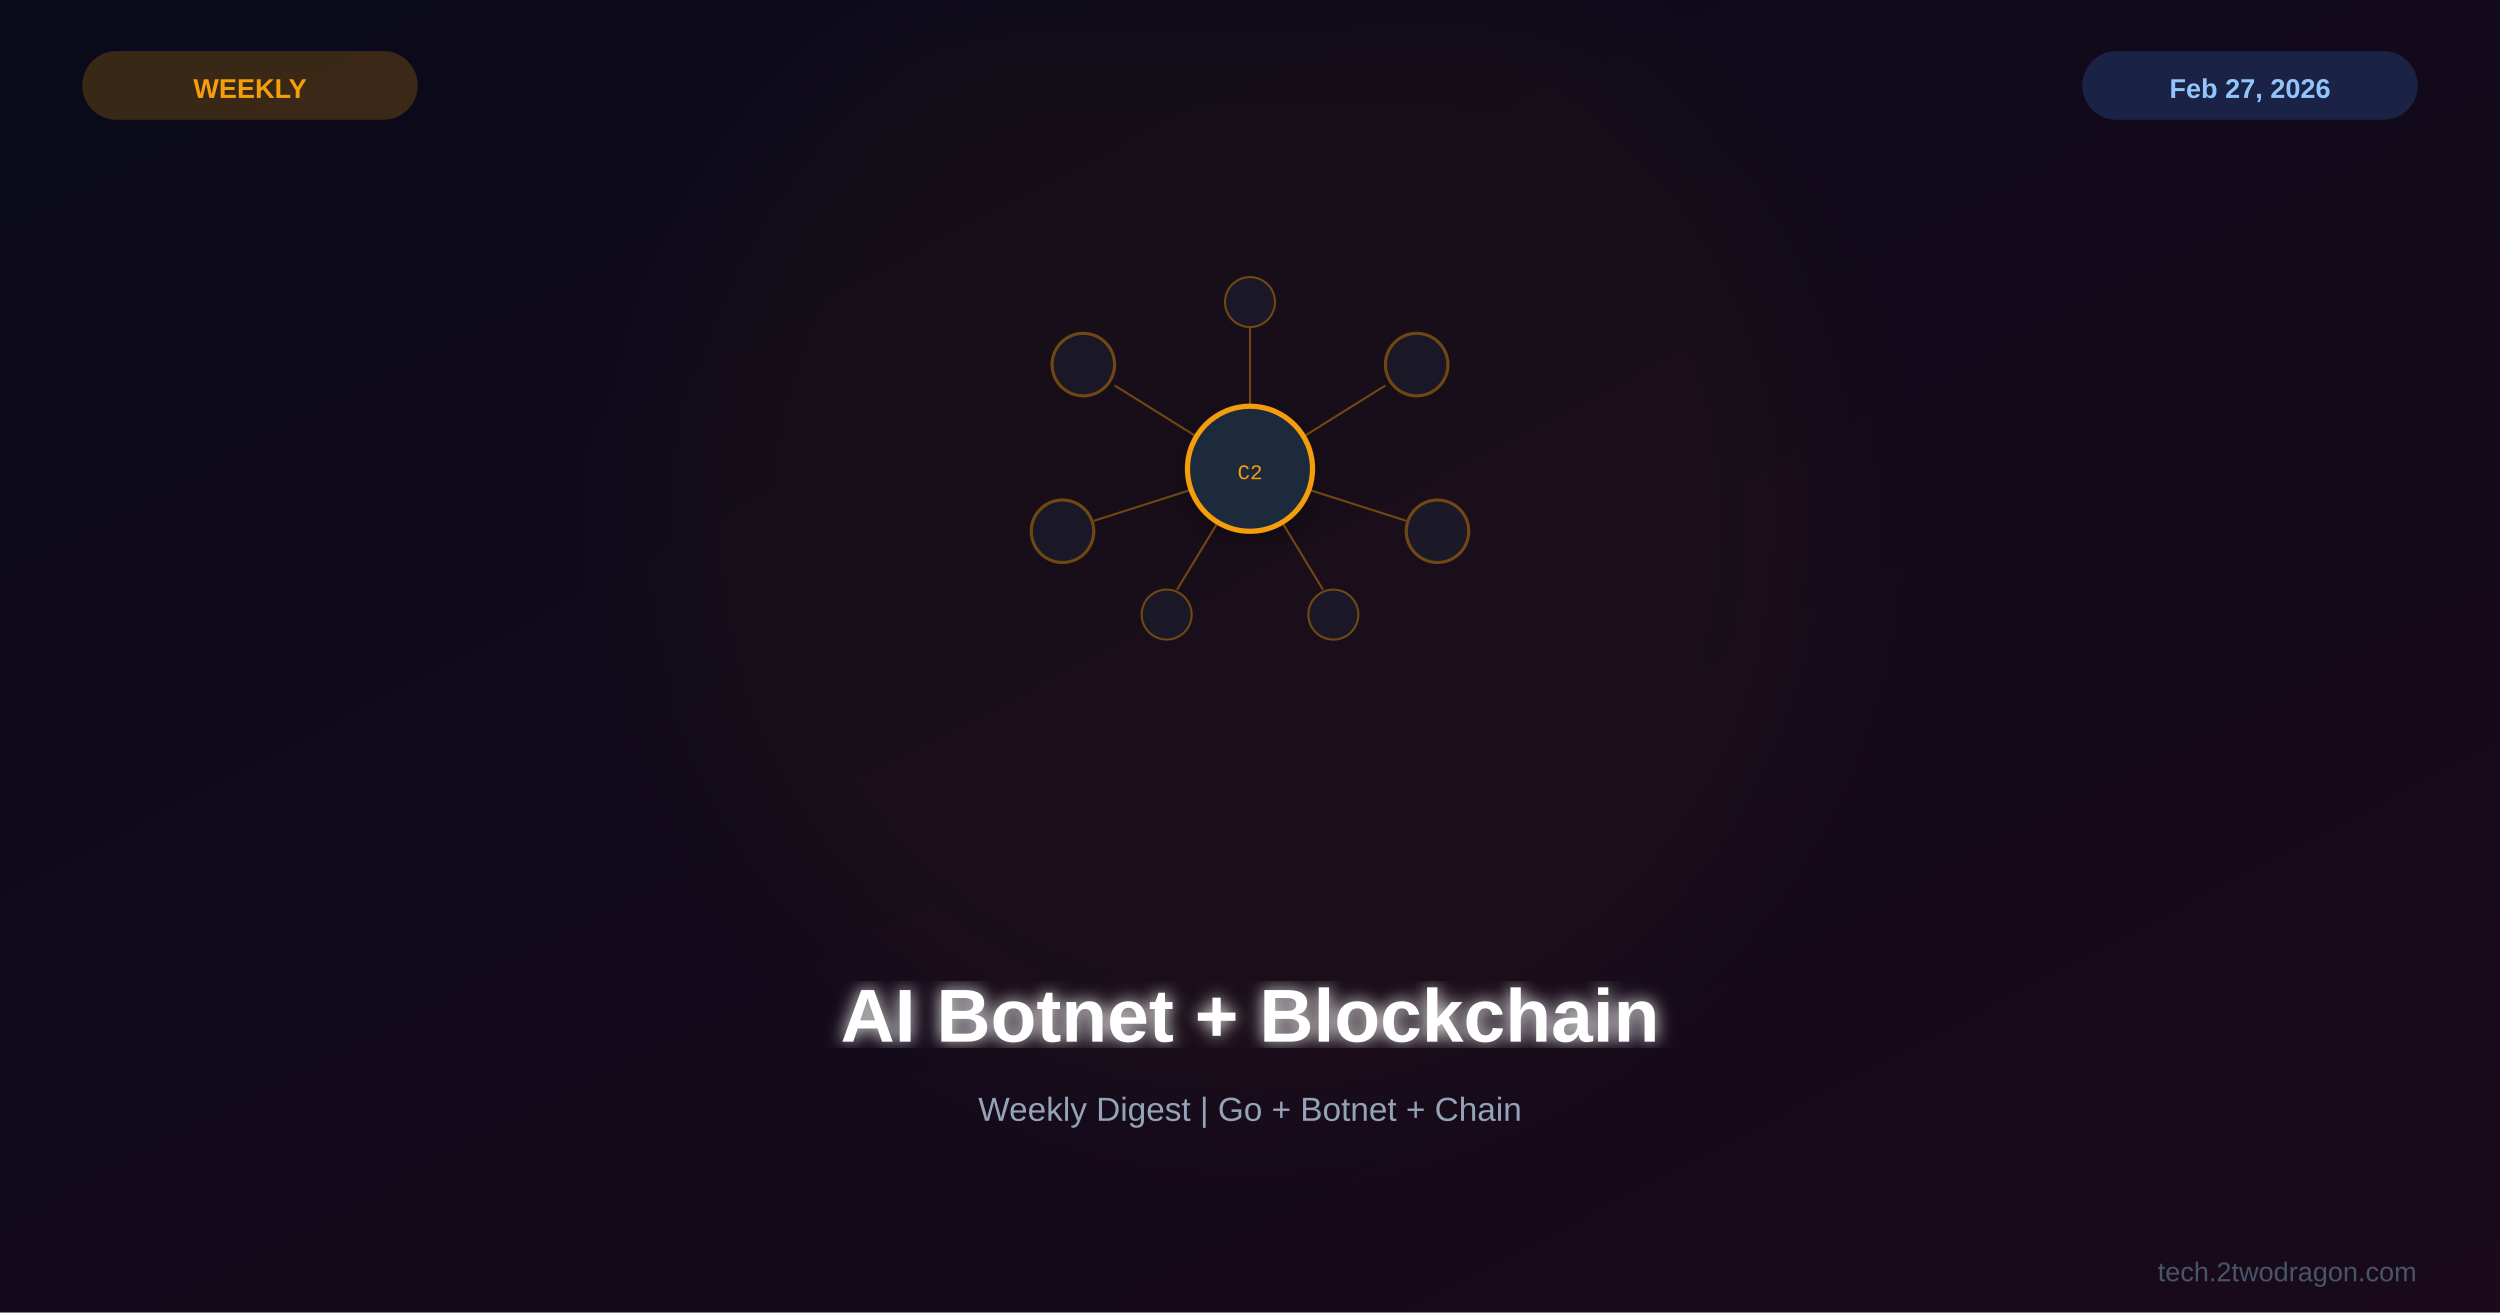
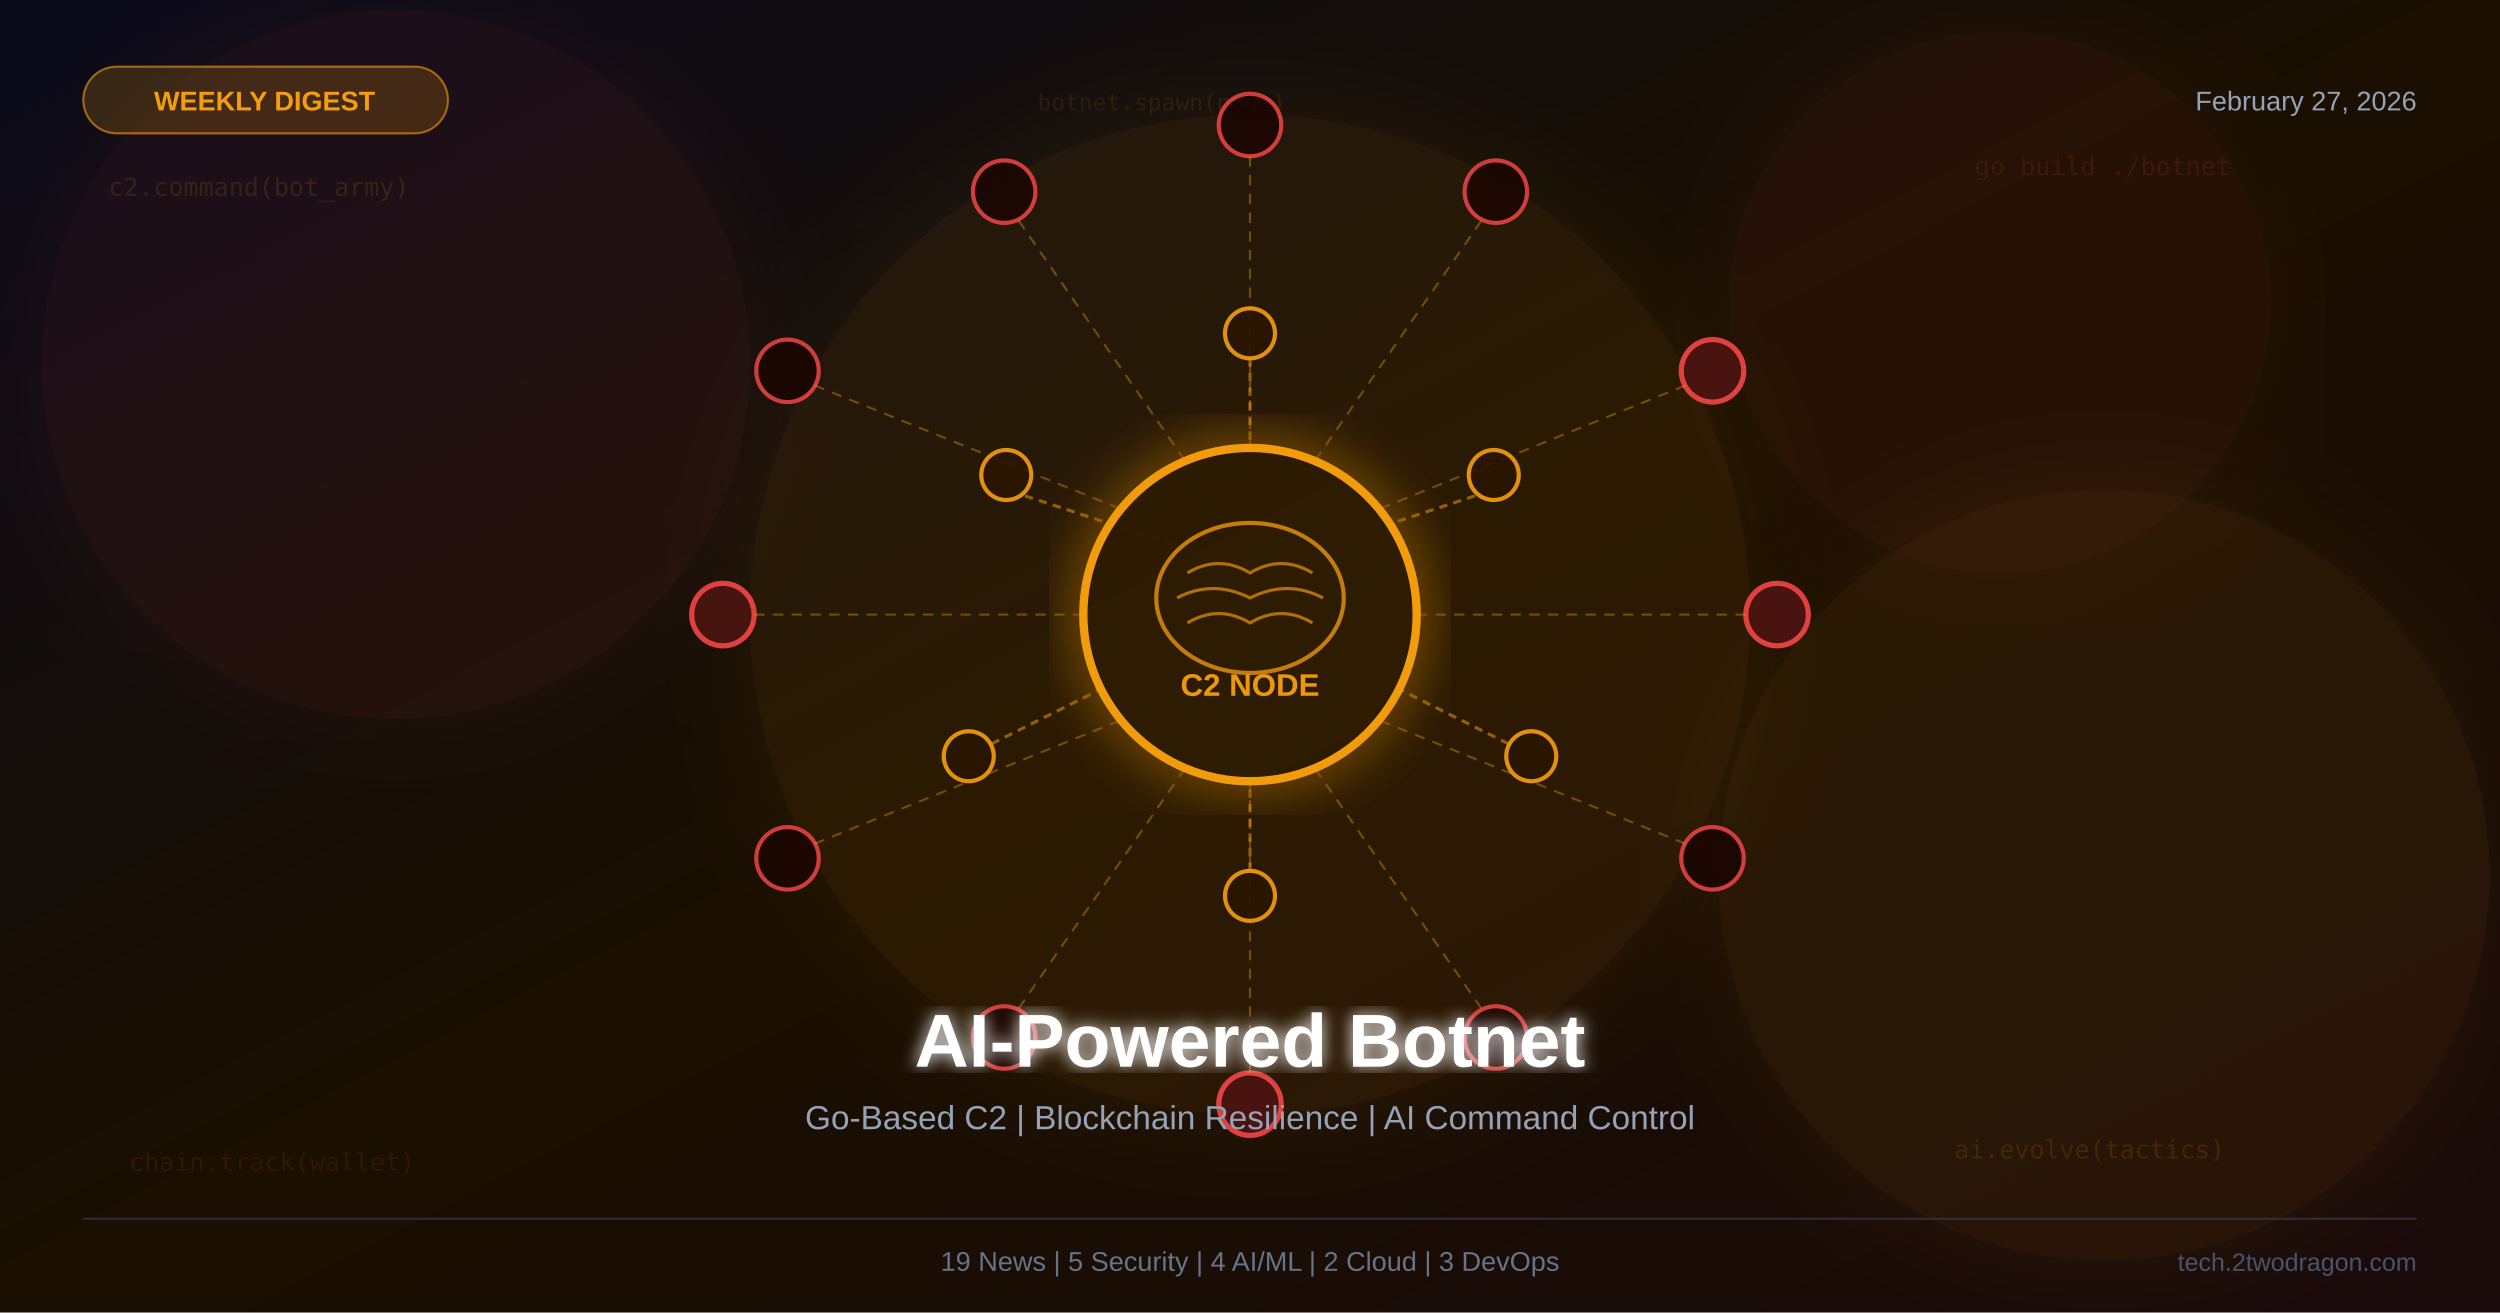
<svg xmlns="http://www.w3.org/2000/svg" viewBox="0 0 1200 630">
  <defs>
    <linearGradient id="bg" x1="0%" y1="0%" x2="100%" y2="100%">
      <stop offset="0%" style="stop-color:#0a0a1a" />
-       <stop offset="100%" style="stop-color:#1a0a1a" />
+       <stop offset="50%" style="stop-color:#1a0f00" />
+       <stop offset="100%" style="stop-color:#1a0a0a" />
    </linearGradient>
-     <filter id="glow">
-       <feGaussianBlur stdDeviation="4" result="b" />
+     <filter id="ambglow">
+       <feGaussianBlur stdDeviation="25" result="blur" />
      <feMerge>
-         <feMergeNode in="b" />
+         <feMergeNode in="blur" />
        <feMergeNode in="SourceGraphic" />
      </feMerge>
    </filter>
-     <filter id="sg">
-       <feGaussianBlur stdDeviation="30" />
+     <filter id="c2glow">
+       <feGaussianBlur stdDeviation="12" result="blur" />
+       <feMerge>
+         <feMergeNode in="blur" />
+         <feMergeNode in="SourceGraphic" />
+       </feMerge>
    </filter>
-     <filter id="shadow">
-       <feDropShadow dx="0" dy="4" stdDeviation="8" flood-color="#000" flood-opacity="0.3" />
+     <filter id="textglow">
+       <feGaussianBlur stdDeviation="4" result="blur" />
+       <feMerge>
+         <feMergeNode in="blur" />
+         <feMergeNode in="SourceGraphic" />
+       </feMerge>
    </filter>
  </defs>
  <rect width="1200" height="630" fill="url(#bg)" />
-   <circle cx="600" cy="250" r="280" fill="#f59e0b" opacity="0.03" filter="url(#sg)" />
-   <g transform="translate(600,225)">
-     <g filter="url(#shadow)">
-       <circle cx="0" cy="0" r="30" fill="#1e293b" stroke="#f59e0b" stroke-width="2.5" />
-       <text x="0" y="5" font-family="Courier New" font-size="10" fill="#f59e0b" text-anchor="middle">C2</text>
-     </g>
-     <g opacity="0.4">
-       <circle cx="-80" cy="-50" r="15" fill="#1e293b" stroke="#f59e0b" stroke-width="1.5" />
-       <line x1="-65" y1="-40" x2="-25" y2="-15" stroke="#f59e0b" stroke-width="1" />
-       <circle cx="80" cy="-50" r="15" fill="#1e293b" stroke="#f59e0b" stroke-width="1.5" />
-       <line x1="65" y1="-40" x2="25" y2="-15" stroke="#f59e0b" stroke-width="1" />
-       <circle cx="-90" cy="30" r="15" fill="#1e293b" stroke="#f59e0b" stroke-width="1.5" />
-       <line x1="-75" y1="25" x2="-28" y2="10" stroke="#f59e0b" stroke-width="1" />
-       <circle cx="90" cy="30" r="15" fill="#1e293b" stroke="#f59e0b" stroke-width="1.5" />
-       <line x1="75" y1="25" x2="28" y2="10" stroke="#f59e0b" stroke-width="1" />
-       <circle cx="-40" cy="70" r="12" fill="#1e293b" stroke="#f59e0b" stroke-width="1" />
-       <line x1="-35" y1="58" x2="-15" y2="25" stroke="#f59e0b" stroke-width="1" />
-       <circle cx="40" cy="70" r="12" fill="#1e293b" stroke="#f59e0b" stroke-width="1" />
-       <line x1="35" y1="58" x2="15" y2="25" stroke="#f59e0b" stroke-width="1" />
-       <circle cx="0" cy="-80" r="12" fill="#1e293b" stroke="#f59e0b" stroke-width="1" />
-       <line x1="0" y1="-68" x2="0" y2="-30" stroke="#f59e0b" stroke-width="1" />
-     </g>
-   </g>
-   <text x="600" y="500" font-family="Arial,sans-serif" font-size="36" font-weight="bold" fill="white" text-anchor="middle" filter="url(#glow)">AI Botnet + Blockchain</text>
-   <text x="600" y="538" font-family="Arial,sans-serif" font-size="16" fill="#94a3b8" text-anchor="middle">Weekly Digest | Go + Botnet + Chain</text>
-   <rect x="40" y="25" width="160" height="32" rx="16" fill="#f59e0b" opacity="0.2" stroke="#f59e0b" stroke-width="1" />
-   <text x="120" y="47" font-family="Arial,sans-serif" font-size="13" font-weight="bold" fill="#f59e0b" text-anchor="middle">WEEKLY</text>
-   <rect x="1000" y="25" width="160" height="32" rx="16" fill="#3b82f6" opacity="0.2" stroke="#3b82f6" stroke-width="1" />
-   <text x="1080" y="47" font-family="Arial,sans-serif" font-size="13" font-weight="bold" fill="#93c5fd" text-anchor="middle">Feb 27, 2026</text>
-   <text x="1160" y="615" font-family="Arial,sans-serif" font-size="13" fill="#475569" text-anchor="end">tech.2twodragon.com</text>
+   <circle cx="600" cy="295" r="240" fill="#f59e0b" opacity="0.08" filter="url(#ambglow)" />
+   <circle cx="190" cy="175" r="170" fill="#ef4444" opacity="0.07" filter="url(#ambglow)" />
+   <circle cx="1010" cy="420" r="185" fill="#f59e0b" opacity="0.07" filter="url(#ambglow)" />
+   <circle cx="960" cy="145" r="130" fill="#ef4444" opacity="0.06" filter="url(#ambglow)" />
+   <text x="52" y="94" font-family="monospace" font-size="12" fill="#f59e0b" opacity="0.13">c2.command(bot_army)</text>
+   <text x="948" y="84" font-family="monospace" font-size="12" fill="#ef4444" opacity="0.12">go build ./botnet</text>
+   <text x="62" y="562" font-family="monospace" font-size="12" fill="#ef4444" opacity="0.12">chain.track(wallet)</text>
+   <text x="938" y="556" font-family="monospace" font-size="12" fill="#f59e0b" opacity="0.13">ai.evolve(tactics)</text>
+   <text x="498" y="53" font-family="monospace" font-size="11" fill="#f59e0b" opacity="0.10">botnet.spawn(node)</text>
+   <rect x="40" y="32" width="175" height="32" rx="16" fill="#f59e0b" opacity="0.18" />
+   <rect x="40" y="32" width="175" height="32" rx="16" fill="none" stroke="#f59e0b" stroke-width="1" opacity="0.6" />
+   <text x="127" y="53" font-family="Arial,sans-serif" font-size="13" font-weight="bold" fill="#f59e0b" text-anchor="middle">WEEKLY DIGEST</text>
+   <text x="1160" y="53" font-family="Arial,sans-serif" font-size="13" fill="#94a3b8" text-anchor="end">February 27, 2026</text>
+   <circle cx="600" cy="60" r="15" fill="#1a0500" stroke="#ef4444" stroke-width="2" opacity="0.85" />
+   <line x1="600" y1="75" x2="600" y2="215" stroke="#f59e0b" stroke-width="1" stroke-dasharray="5,4" opacity="0.38" />
+   <circle cx="718" cy="92" r="15" fill="#1a0500" stroke="#ef4444" stroke-width="2" opacity="0.85" />
+   <line x1="711" y1="106" x2="623" y2="233" stroke="#f59e0b" stroke-width="1" stroke-dasharray="5,4" opacity="0.38" />
+   <circle cx="822" cy="178" r="15" fill="#1a0500" stroke="#ef4444" stroke-width="2.5" opacity="0.92" />
+   <line x1="809" y1="185" x2="643" y2="252" stroke="#f59e0b" stroke-width="1" stroke-dasharray="5,4" opacity="0.38" />
+   <circle cx="853" cy="295" r="15" fill="#1a0500" stroke="#ef4444" stroke-width="2.5" opacity="0.92" />
+   <line x1="838" y1="295" x2="660" y2="295" stroke="#f59e0b" stroke-width="1" stroke-dasharray="5,4" opacity="0.38" />
+   <circle cx="822" cy="412" r="15" fill="#1a0500" stroke="#ef4444" stroke-width="2" opacity="0.85" />
+   <line x1="809" y1="405" x2="643" y2="338" stroke="#f59e0b" stroke-width="1" stroke-dasharray="5,4" opacity="0.38" />
+   <circle cx="718" cy="498" r="15" fill="#1a0500" stroke="#ef4444" stroke-width="2" opacity="0.85" />
+   <line x1="711" y1="484" x2="623" y2="357" stroke="#f59e0b" stroke-width="1" stroke-dasharray="5,4" opacity="0.38" />
+   <circle cx="600" cy="530" r="15" fill="#1a0500" stroke="#ef4444" stroke-width="2.5" opacity="0.92" />
+   <line x1="600" y1="515" x2="600" y2="375" stroke="#f59e0b" stroke-width="1" stroke-dasharray="5,4" opacity="0.38" />
+   <circle cx="482" cy="498" r="15" fill="#1a0500" stroke="#ef4444" stroke-width="2" opacity="0.85" />
+   <line x1="489" y1="484" x2="577" y2="357" stroke="#f59e0b" stroke-width="1" stroke-dasharray="5,4" opacity="0.38" />
+   <circle cx="378" cy="412" r="15" fill="#1a0500" stroke="#ef4444" stroke-width="2" opacity="0.85" />
+   <line x1="391" y1="405" x2="557" y2="338" stroke="#f59e0b" stroke-width="1" stroke-dasharray="5,4" opacity="0.38" />
+   <circle cx="347" cy="295" r="15" fill="#1a0500" stroke="#ef4444" stroke-width="2.5" opacity="0.92" />
+   <line x1="362" y1="295" x2="540" y2="295" stroke="#f59e0b" stroke-width="1" stroke-dasharray="5,4" opacity="0.38" />
+   <circle cx="378" cy="178" r="15" fill="#1a0500" stroke="#ef4444" stroke-width="2" opacity="0.85" />
+   <line x1="391" y1="185" x2="557" y2="252" stroke="#f59e0b" stroke-width="1" stroke-dasharray="5,4" opacity="0.38" />
+   <circle cx="482" cy="92" r="15" fill="#1a0500" stroke="#ef4444" stroke-width="2" opacity="0.85" />
+   <line x1="489" y1="106" x2="577" y2="233" stroke="#f59e0b" stroke-width="1" stroke-dasharray="5,4" opacity="0.38" />
+   <circle cx="853" cy="295" r="15" fill="#ef4444" opacity="0.22" />
+   <circle cx="347" cy="295" r="15" fill="#ef4444" opacity="0.22" />
+   <circle cx="600" cy="530" r="15" fill="#ef4444" opacity="0.22" />
+   <circle cx="822" cy="178" r="15" fill="#ef4444" opacity="0.22" />
+   <circle cx="600" cy="160" r="12" fill="#2a1500" stroke="#f59e0b" stroke-width="2" opacity="0.90" />
+   <line x1="600" y1="172" x2="600" y2="235" stroke="#f59e0b" stroke-width="1.5" stroke-dasharray="4,3" opacity="0.52" />
+   <circle cx="717" cy="228" r="12" fill="#2a1500" stroke="#f59e0b" stroke-width="2" opacity="0.90" />
+   <line x1="708" y1="238" x2="632" y2="263" stroke="#f59e0b" stroke-width="1.5" stroke-dasharray="4,3" opacity="0.52" />
+   <circle cx="735" cy="363" r="12" fill="#2a1500" stroke="#f59e0b" stroke-width="2" opacity="0.90" />
+   <line x1="724" y1="357" x2="650" y2="320" stroke="#f59e0b" stroke-width="1.5" stroke-dasharray="4,3" opacity="0.52" />
+   <circle cx="600" cy="430" r="12" fill="#2a1500" stroke="#f59e0b" stroke-width="2" opacity="0.90" />
+   <line x1="600" y1="418" x2="600" y2="375" stroke="#f59e0b" stroke-width="1.5" stroke-dasharray="4,3" opacity="0.52" />
+   <circle cx="465" cy="363" r="12" fill="#2a1500" stroke="#f59e0b" stroke-width="2" opacity="0.90" />
+   <line x1="476" y1="357" x2="550" y2="320" stroke="#f59e0b" stroke-width="1.5" stroke-dasharray="4,3" opacity="0.52" />
+   <circle cx="483" cy="228" r="12" fill="#2a1500" stroke="#f59e0b" stroke-width="2" opacity="0.90" />
+   <line x1="492" y1="238" x2="568" y2="263" stroke="#f59e0b" stroke-width="1.5" stroke-dasharray="4,3" opacity="0.52" />
+   <circle cx="600" cy="295" r="80" fill="#150800" stroke="#f59e0b" stroke-width="4" opacity="0.98" filter="url(#c2glow)" />
+   <circle cx="600" cy="295" r="80" fill="#f59e0b" opacity="0.10" />
+   <ellipse cx="600" cy="287" rx="45" ry="36" fill="none" stroke="#f59e0b" stroke-width="2" opacity="0.75" />
+   <path d="M570 275 Q585 266 600 275 Q615 266 630 275" fill="none" stroke="#f59e0b" stroke-width="1.5" opacity="0.65" />
+   <path d="M565 287 Q582 278 600 287 Q618 278 635 287" fill="none" stroke="#f59e0b" stroke-width="1.5" opacity="0.65" />
+   <path d="M570 299 Q585 290 600 299 Q615 290 630 299" fill="none" stroke="#f59e0b" stroke-width="1.5" opacity="0.65" />
+   <text x="600" y="334" font-family="Arial,sans-serif" font-size="15" font-weight="bold" fill="#f59e0b" text-anchor="middle" opacity="0.95">C2 NODE</text>
+   <text x="600" y="512" font-family="Arial,sans-serif" font-size="36" font-weight="bold" fill="white" text-anchor="middle" filter="url(#textglow)">AI-Powered Botnet</text>
+   <text x="600" y="542" font-family="Arial,sans-serif" font-size="16" fill="#94a3b8" text-anchor="middle">Go-Based C2 | Blockchain Resilience | AI Command Control</text>
+   <line x1="40" y1="585" x2="1160" y2="585" stroke="#334155" stroke-width="1" opacity="0.6" />
+   <text x="600" y="610" font-family="Arial,sans-serif" font-size="13" fill="#64748b" text-anchor="middle">19 News | 5 Security | 4 AI/ML | 2 Cloud | 3 DevOps</text>
+   <text x="1160" y="610" font-family="Arial,sans-serif" font-size="12" fill="#475569" text-anchor="end">tech.2twodragon.com</text>
</svg>
